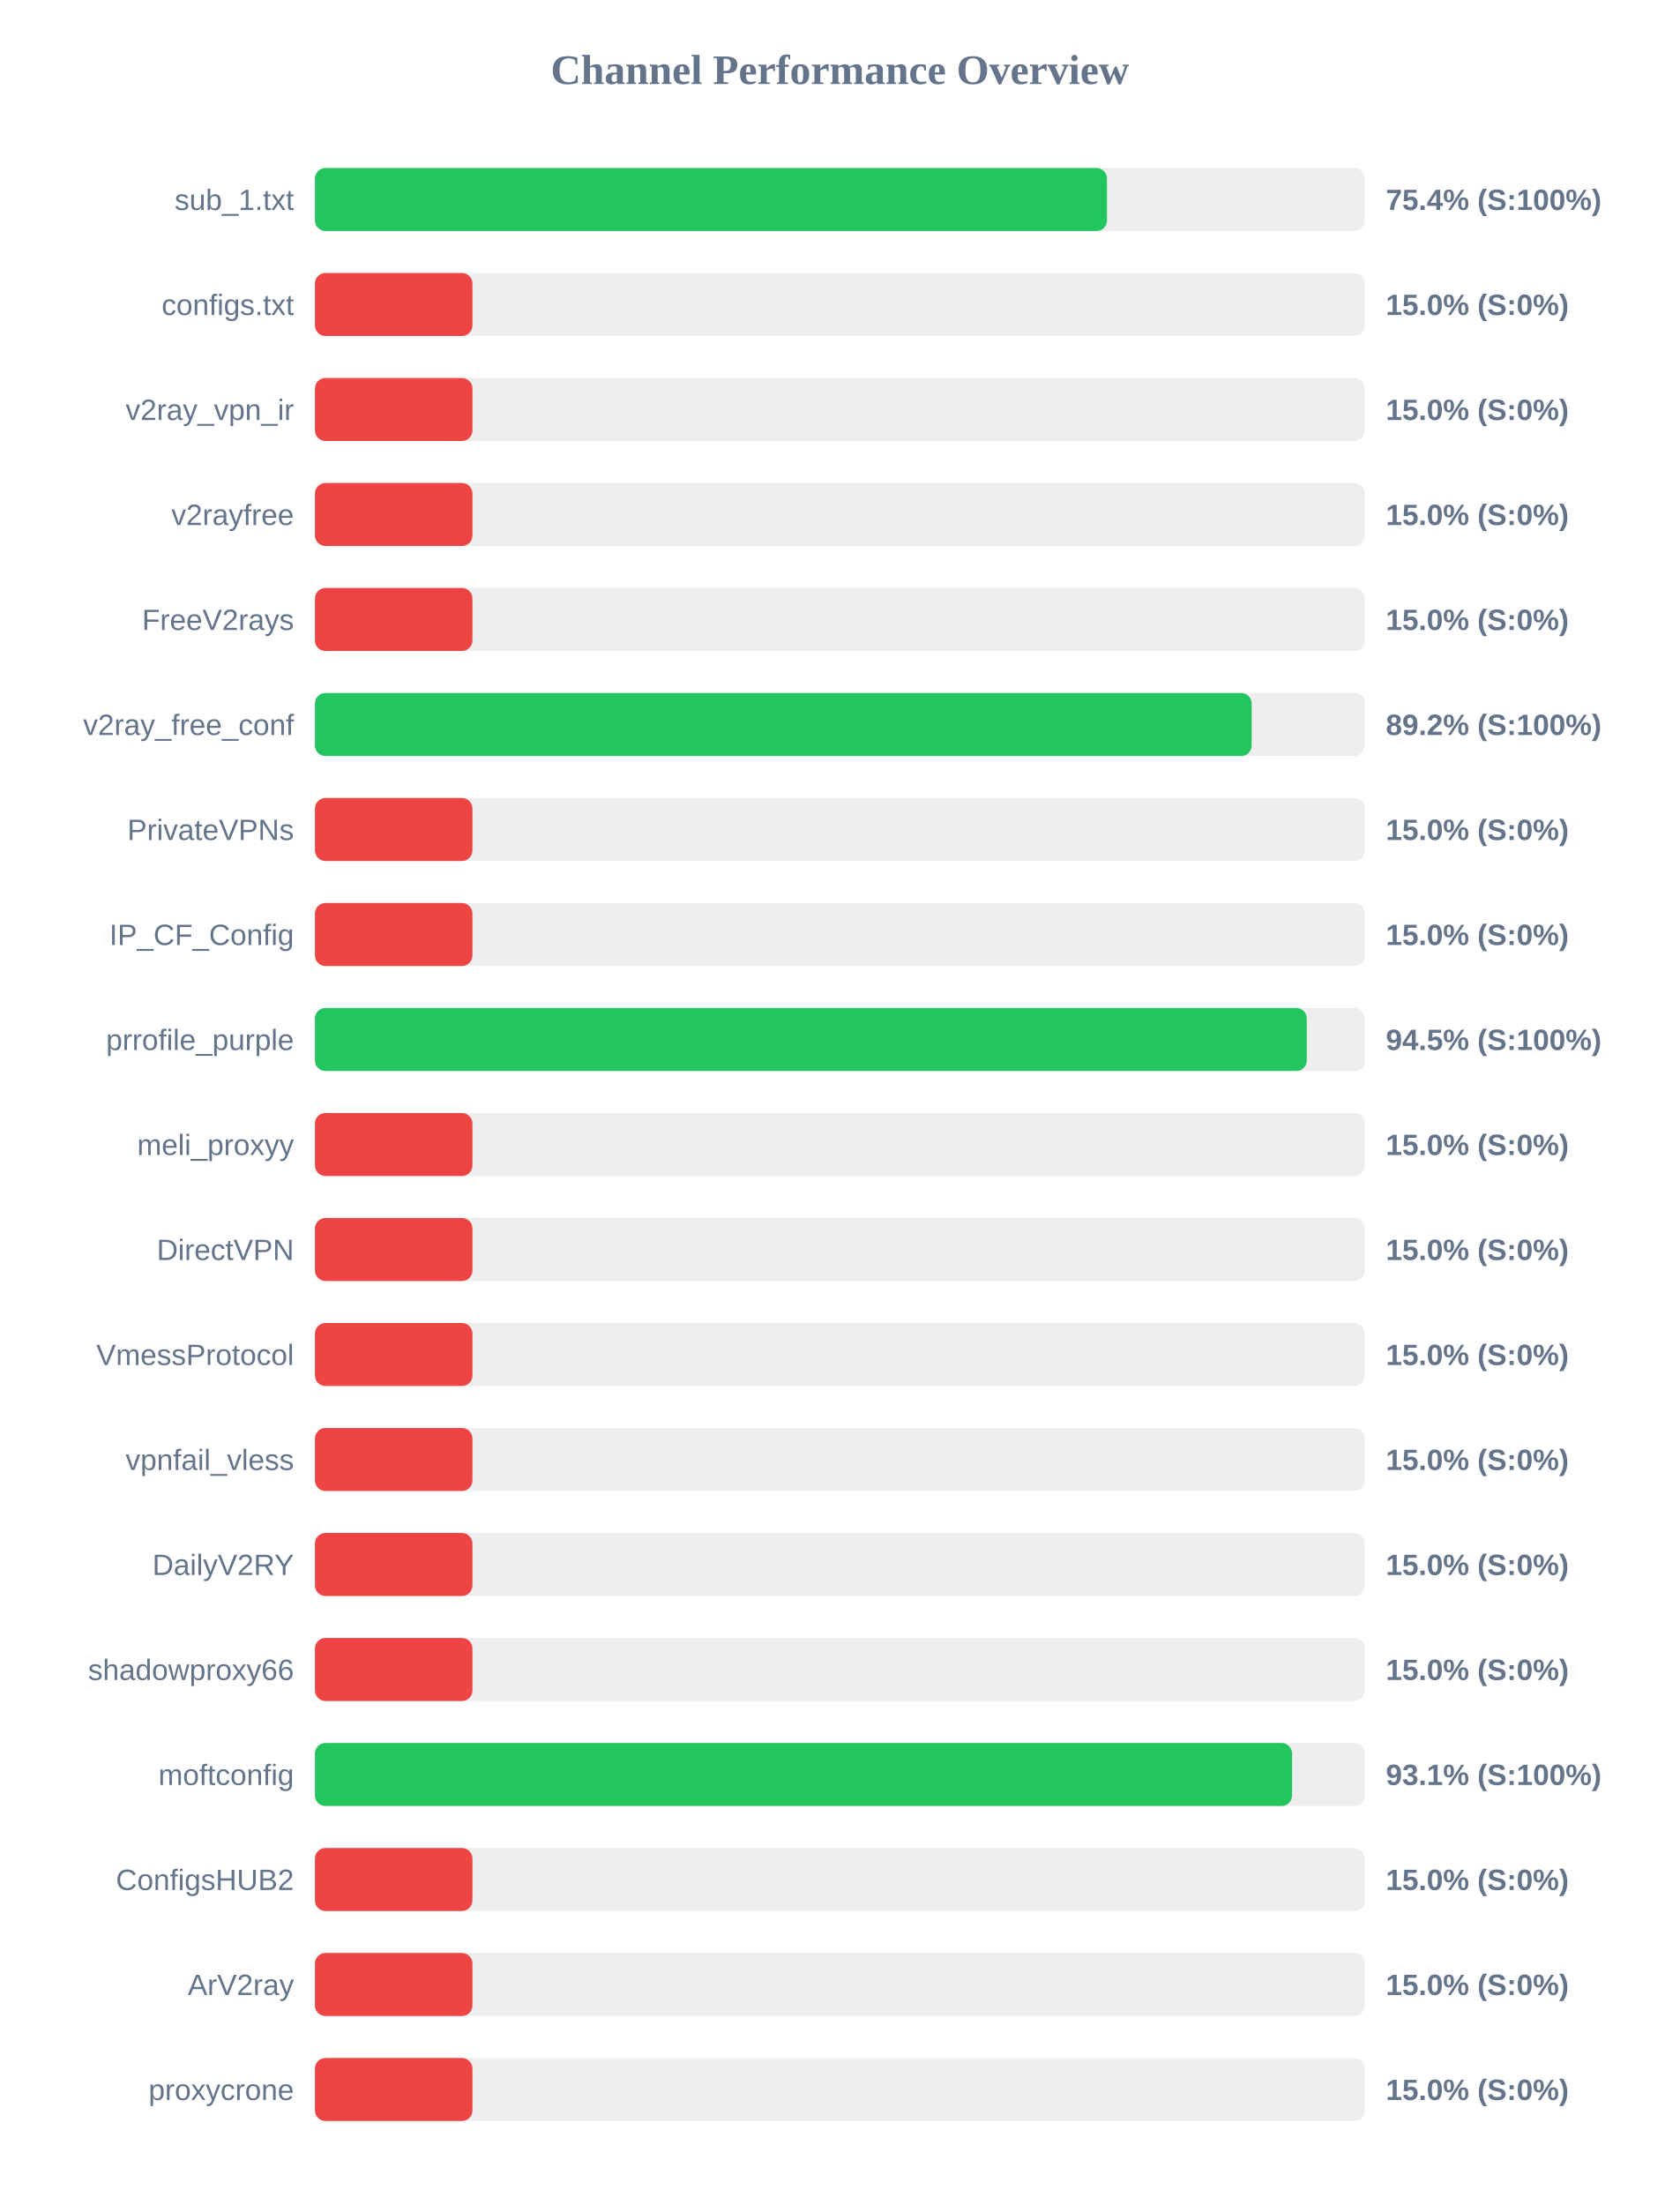
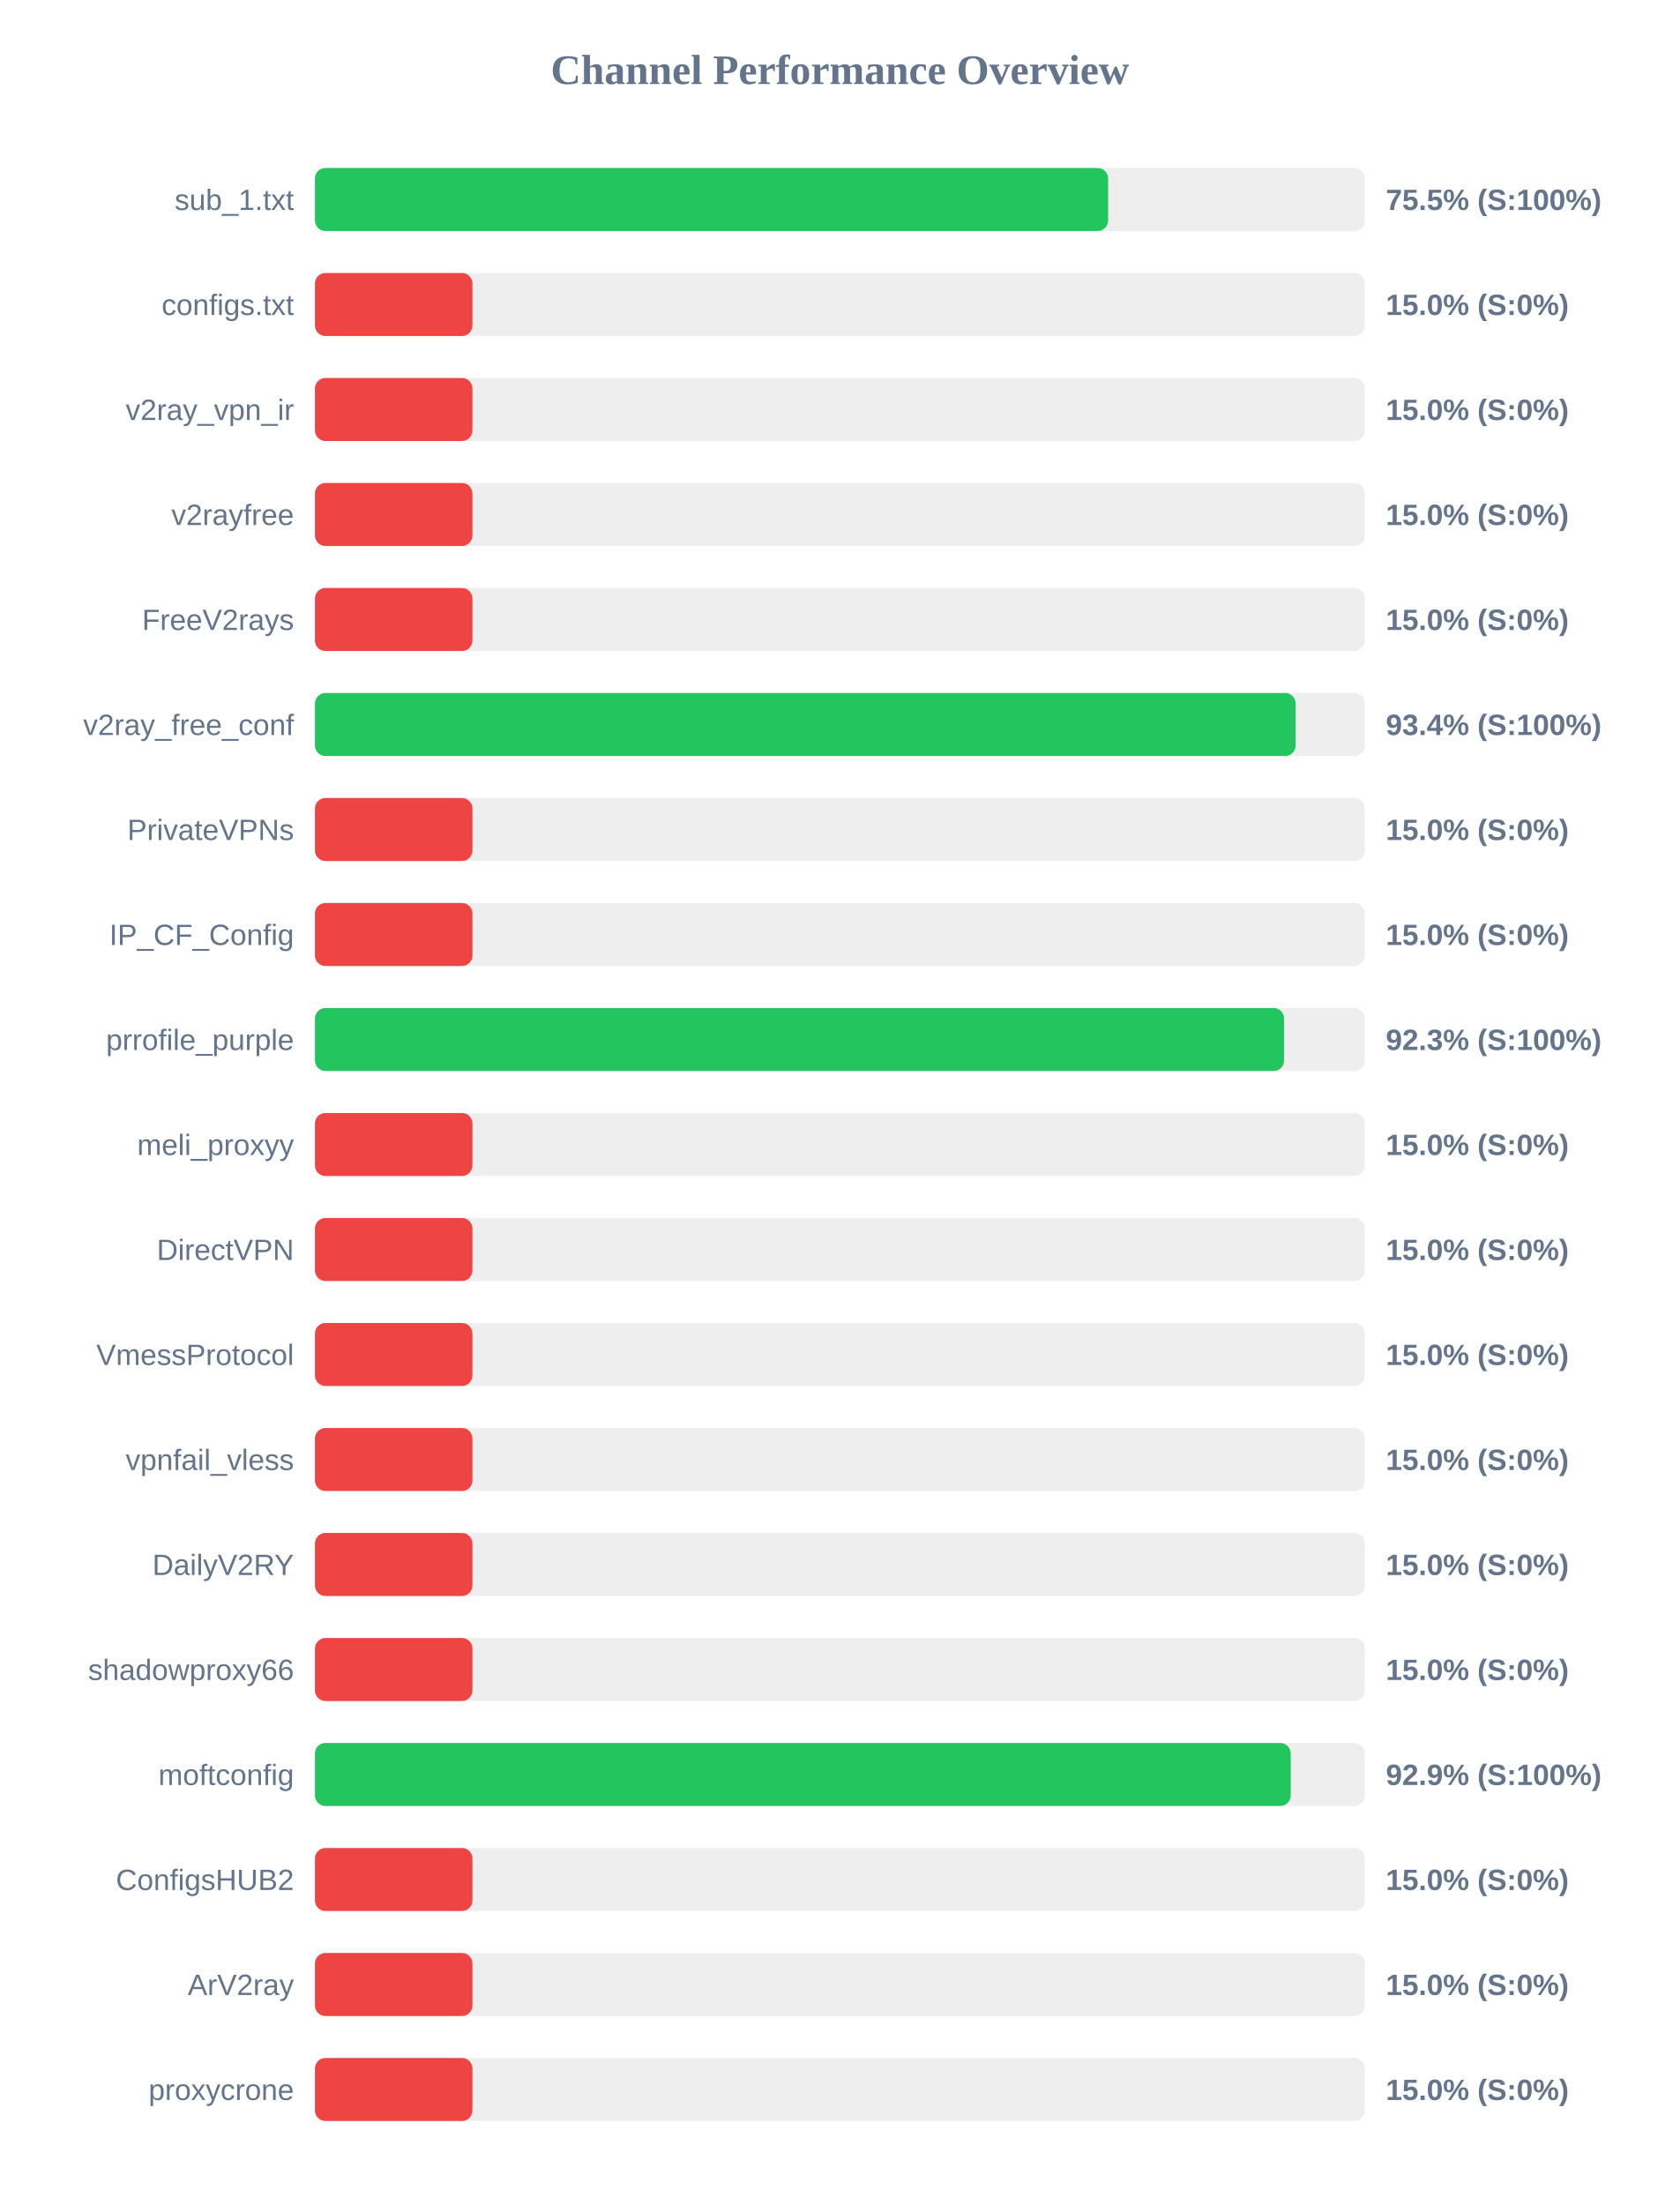
<svg xmlns="http://www.w3.org/2000/svg" width="800" height="1050" version="1.1">
  <style>
        .row { font: 14px Arial; fill: #64748b; }
        .score { font: bold 14px Arial; fill: #64748b; }
    </style>
  <text x="400" y="40" text-anchor="middle" font-size="20px" font-weight="bold" fill="#64748b">Channel Performance Overview</text>
  <rect x="150" y="80" width="500" height="30" fill="#eee" rx="5" />
-   <rect x="150" y="80" width="377.2" height="30" fill="#22c55e" rx="5" />
+   <rect x="150" y="80" width="377.75" height="30" fill="#22c55e" rx="5" />
  <text x="140" y="100" text-anchor="end" class="row">sub_1.txt</text>
-   <text x="660" y="100" text-anchor="start" class="score">75.4% (S:100%)</text>
+   <text x="660" y="100" text-anchor="start" class="score">75.5% (S:100%)</text>
  <rect x="150" y="130" width="500" height="30" fill="#eee" rx="5" />
  <rect x="150" y="130" width="75.0" height="30" fill="#ef4444" rx="5" />
  <text x="140" y="150" text-anchor="end" class="row">configs.txt</text>
  <text x="660" y="150" text-anchor="start" class="score">15.0% (S:0%)</text>
  <rect x="150" y="180" width="500" height="30" fill="#eee" rx="5" />
  <rect x="150" y="180" width="75.0" height="30" fill="#ef4444" rx="5" />
  <text x="140" y="200" text-anchor="end" class="row">v2ray_vpn_ir</text>
  <text x="660" y="200" text-anchor="start" class="score">15.0% (S:0%)</text>
  <rect x="150" y="230" width="500" height="30" fill="#eee" rx="5" />
  <rect x="150" y="230" width="75.0" height="30" fill="#ef4444" rx="5" />
  <text x="140" y="250" text-anchor="end" class="row">v2rayfree</text>
  <text x="660" y="250" text-anchor="start" class="score">15.0% (S:0%)</text>
  <rect x="150" y="280" width="500" height="30" fill="#eee" rx="5" />
  <rect x="150" y="280" width="75.0" height="30" fill="#ef4444" rx="5" />
  <text x="140" y="300" text-anchor="end" class="row">FreeV2rays</text>
  <text x="660" y="300" text-anchor="start" class="score">15.0% (S:0%)</text>
  <rect x="150" y="330" width="500" height="30" fill="#eee" rx="5" />
-   <rect x="150" y="330" width="446.1" height="30" fill="#22c55e" rx="5" />
+   <rect x="150" y="330" width="467.05" height="30" fill="#22c55e" rx="5" />
  <text x="140" y="350" text-anchor="end" class="row">v2ray_free_conf</text>
-   <text x="660" y="350" text-anchor="start" class="score">89.2% (S:100%)</text>
+   <text x="660" y="350" text-anchor="start" class="score">93.4% (S:100%)</text>
  <rect x="150" y="380" width="500" height="30" fill="#eee" rx="5" />
  <rect x="150" y="380" width="75.0" height="30" fill="#ef4444" rx="5" />
  <text x="140" y="400" text-anchor="end" class="row">PrivateVPNs</text>
  <text x="660" y="400" text-anchor="start" class="score">15.0% (S:0%)</text>
  <rect x="150" y="430" width="500" height="30" fill="#eee" rx="5" />
  <rect x="150" y="430" width="75.0" height="30" fill="#ef4444" rx="5" />
  <text x="140" y="450" text-anchor="end" class="row">IP_CF_Config</text>
  <text x="660" y="450" text-anchor="start" class="score">15.0% (S:0%)</text>
  <rect x="150" y="480" width="500" height="30" fill="#eee" rx="5" />
-   <rect x="150" y="480" width="472.35" height="30" fill="#22c55e" rx="5" />
+   <rect x="150" y="480" width="461.55" height="30" fill="#22c55e" rx="5" />
  <text x="140" y="500" text-anchor="end" class="row">prrofile_purple</text>
-   <text x="660" y="500" text-anchor="start" class="score">94.5% (S:100%)</text>
+   <text x="660" y="500" text-anchor="start" class="score">92.3% (S:100%)</text>
  <rect x="150" y="530" width="500" height="30" fill="#eee" rx="5" />
  <rect x="150" y="530" width="75.0" height="30" fill="#ef4444" rx="5" />
  <text x="140" y="550" text-anchor="end" class="row">meli_proxyy</text>
  <text x="660" y="550" text-anchor="start" class="score">15.0% (S:0%)</text>
  <rect x="150" y="580" width="500" height="30" fill="#eee" rx="5" />
  <rect x="150" y="580" width="75.0" height="30" fill="#ef4444" rx="5" />
  <text x="140" y="600" text-anchor="end" class="row">DirectVPN</text>
  <text x="660" y="600" text-anchor="start" class="score">15.0% (S:0%)</text>
  <rect x="150" y="630" width="500" height="30" fill="#eee" rx="5" />
  <rect x="150" y="630" width="75.0" height="30" fill="#ef4444" rx="5" />
  <text x="140" y="650" text-anchor="end" class="row">VmessProtocol</text>
  <text x="660" y="650" text-anchor="start" class="score">15.0% (S:0%)</text>
  <rect x="150" y="680" width="500" height="30" fill="#eee" rx="5" />
  <rect x="150" y="680" width="75.0" height="30" fill="#ef4444" rx="5" />
  <text x="140" y="700" text-anchor="end" class="row">vpnfail_vless</text>
  <text x="660" y="700" text-anchor="start" class="score">15.0% (S:0%)</text>
  <rect x="150" y="730" width="500" height="30" fill="#eee" rx="5" />
  <rect x="150" y="730" width="75.0" height="30" fill="#ef4444" rx="5" />
  <text x="140" y="750" text-anchor="end" class="row">DailyV2RY</text>
  <text x="660" y="750" text-anchor="start" class="score">15.0% (S:0%)</text>
  <rect x="150" y="780" width="500" height="30" fill="#eee" rx="5" />
  <rect x="150" y="780" width="75.0" height="30" fill="#ef4444" rx="5" />
  <text x="140" y="800" text-anchor="end" class="row">shadowproxy66</text>
  <text x="660" y="800" text-anchor="start" class="score">15.0% (S:0%)</text>
  <rect x="150" y="830" width="500" height="30" fill="#eee" rx="5" />
-   <rect x="150" y="830" width="465.35" height="30" fill="#22c55e" rx="5" />
+   <rect x="150" y="830" width="464.7" height="30" fill="#22c55e" rx="5" />
  <text x="140" y="850" text-anchor="end" class="row">moftconfig</text>
-   <text x="660" y="850" text-anchor="start" class="score">93.1% (S:100%)</text>
+   <text x="660" y="850" text-anchor="start" class="score">92.9% (S:100%)</text>
  <rect x="150" y="880" width="500" height="30" fill="#eee" rx="5" />
  <rect x="150" y="880" width="75.0" height="30" fill="#ef4444" rx="5" />
  <text x="140" y="900" text-anchor="end" class="row">ConfigsHUB2</text>
  <text x="660" y="900" text-anchor="start" class="score">15.0% (S:0%)</text>
  <rect x="150" y="930" width="500" height="30" fill="#eee" rx="5" />
  <rect x="150" y="930" width="75.0" height="30" fill="#ef4444" rx="5" />
  <text x="140" y="950" text-anchor="end" class="row">ArV2ray</text>
  <text x="660" y="950" text-anchor="start" class="score">15.0% (S:0%)</text>
  <rect x="150" y="980" width="500" height="30" fill="#eee" rx="5" />
  <rect x="150" y="980" width="75.0" height="30" fill="#ef4444" rx="5" />
  <text x="140" y="1000" text-anchor="end" class="row">proxycrone</text>
  <text x="660" y="1000" text-anchor="start" class="score">15.0% (S:0%)</text>
</svg>
